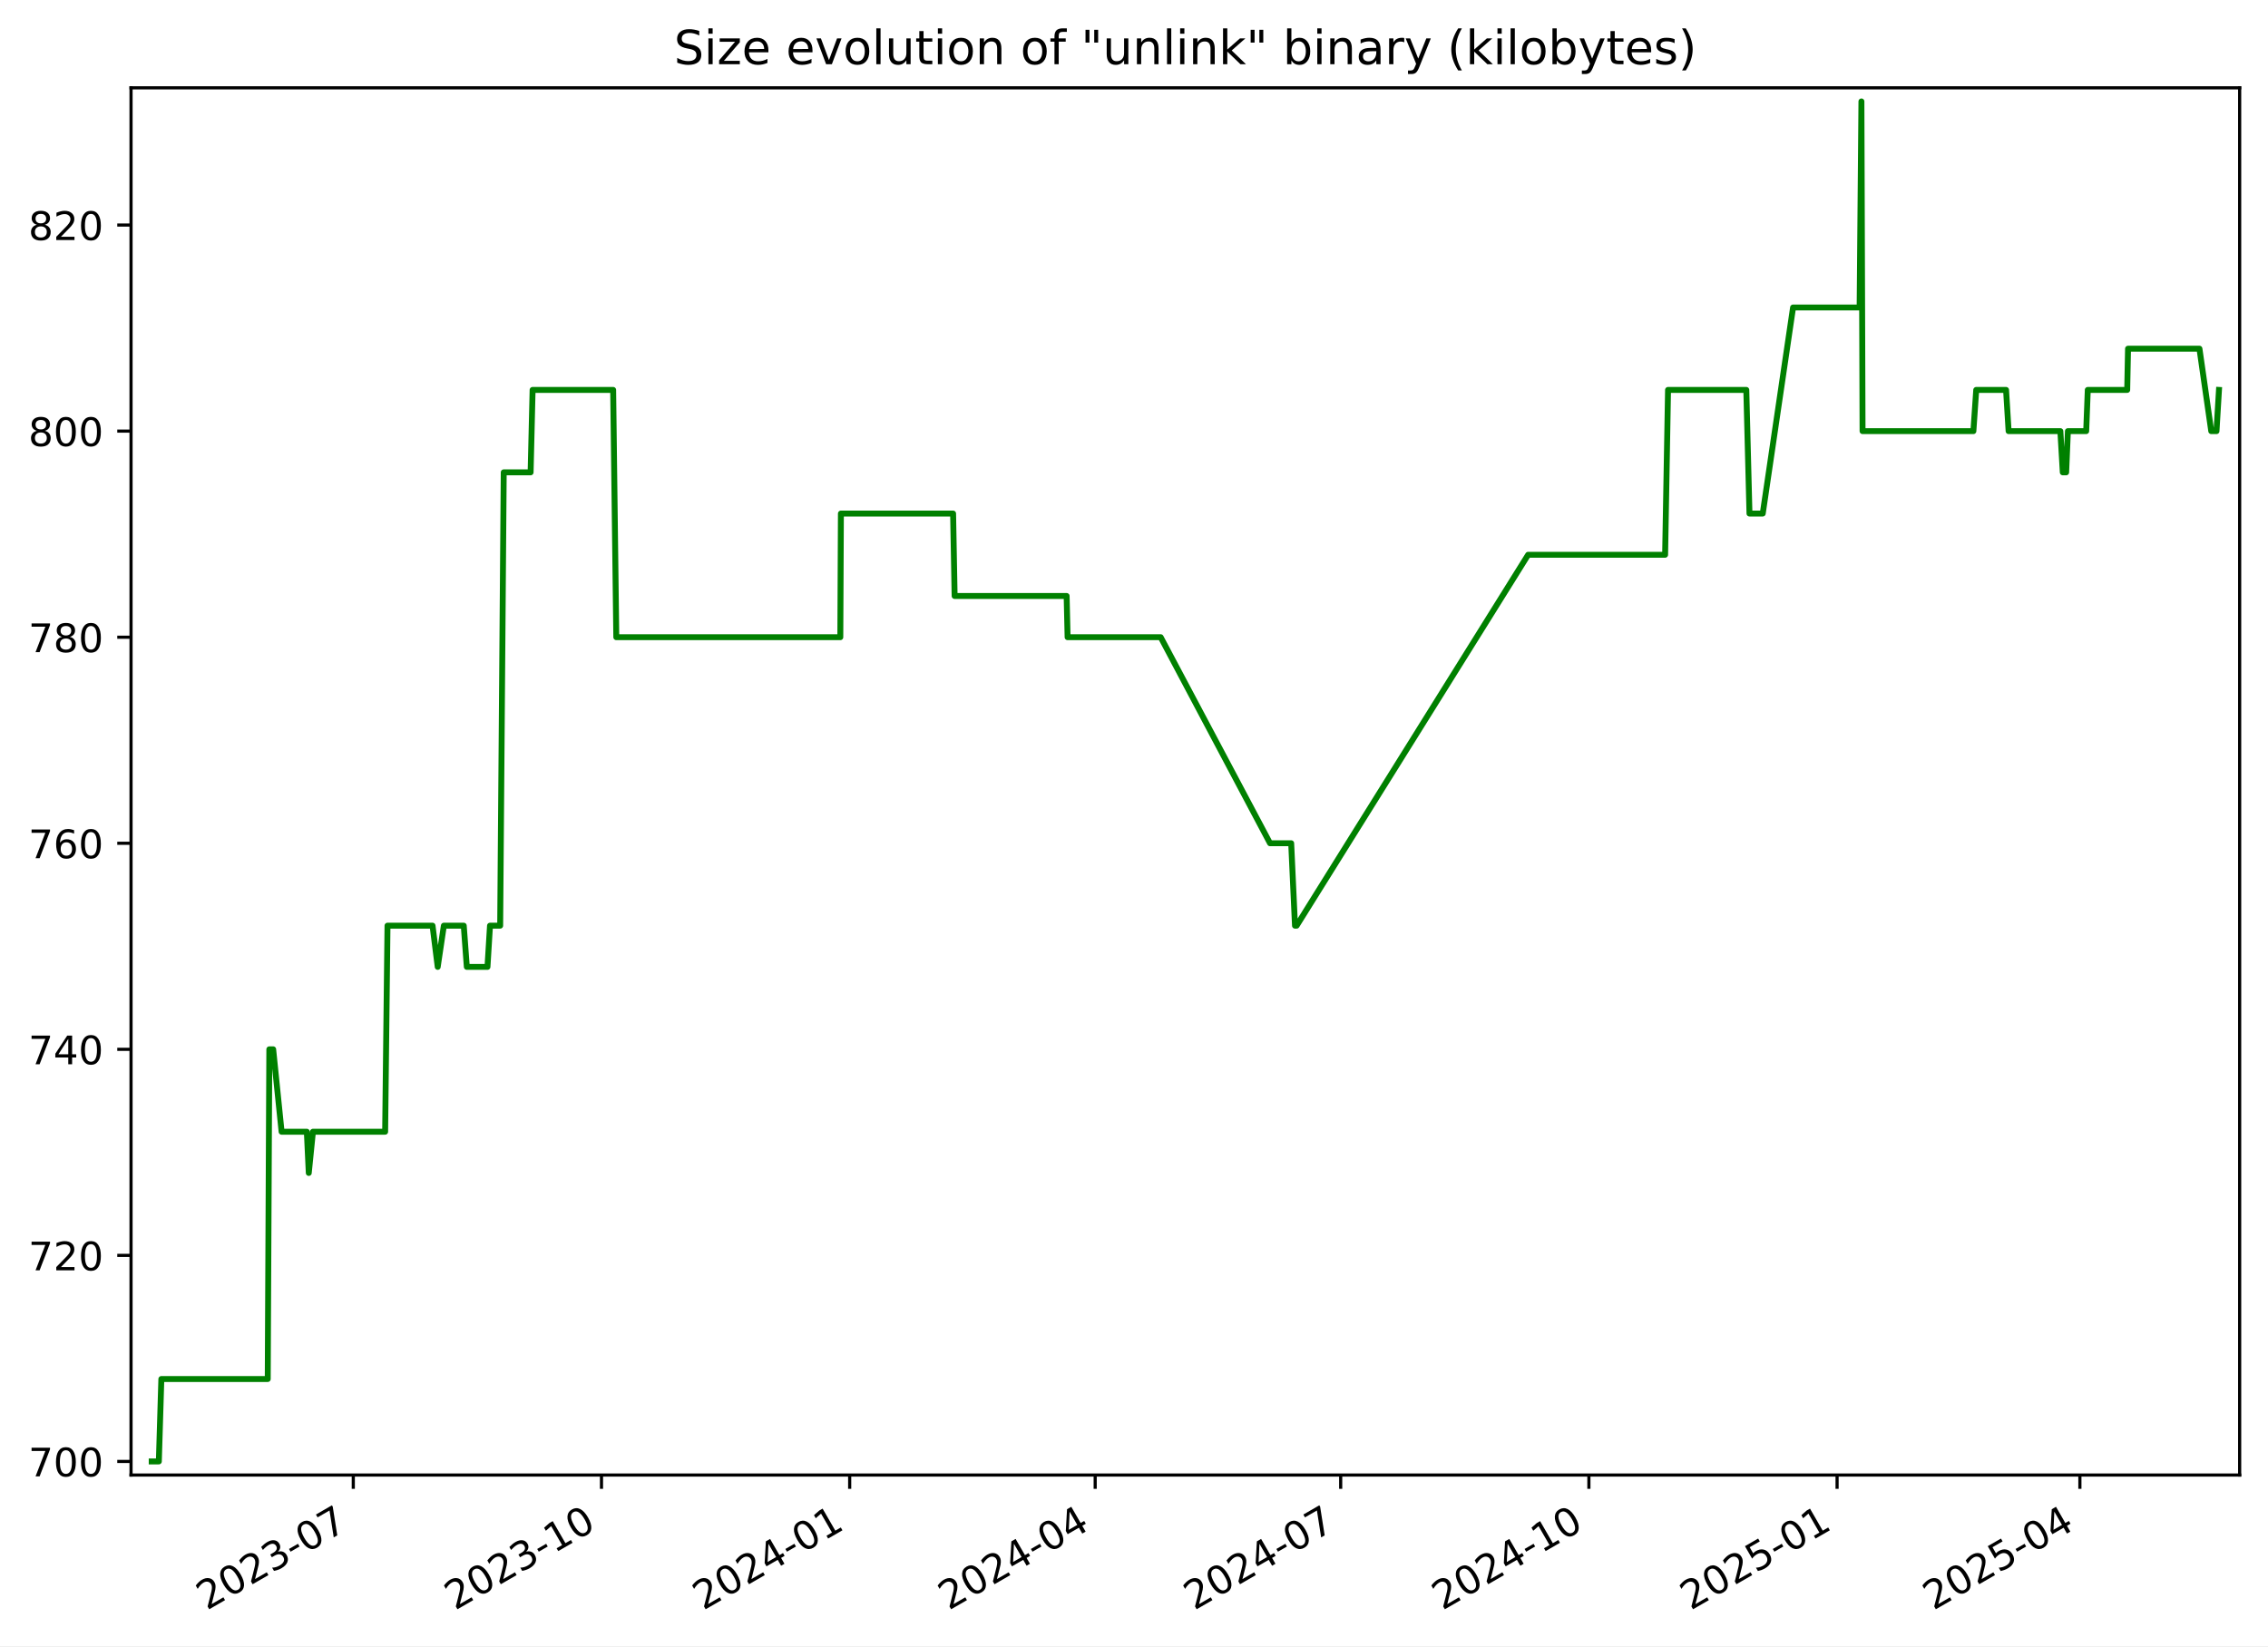
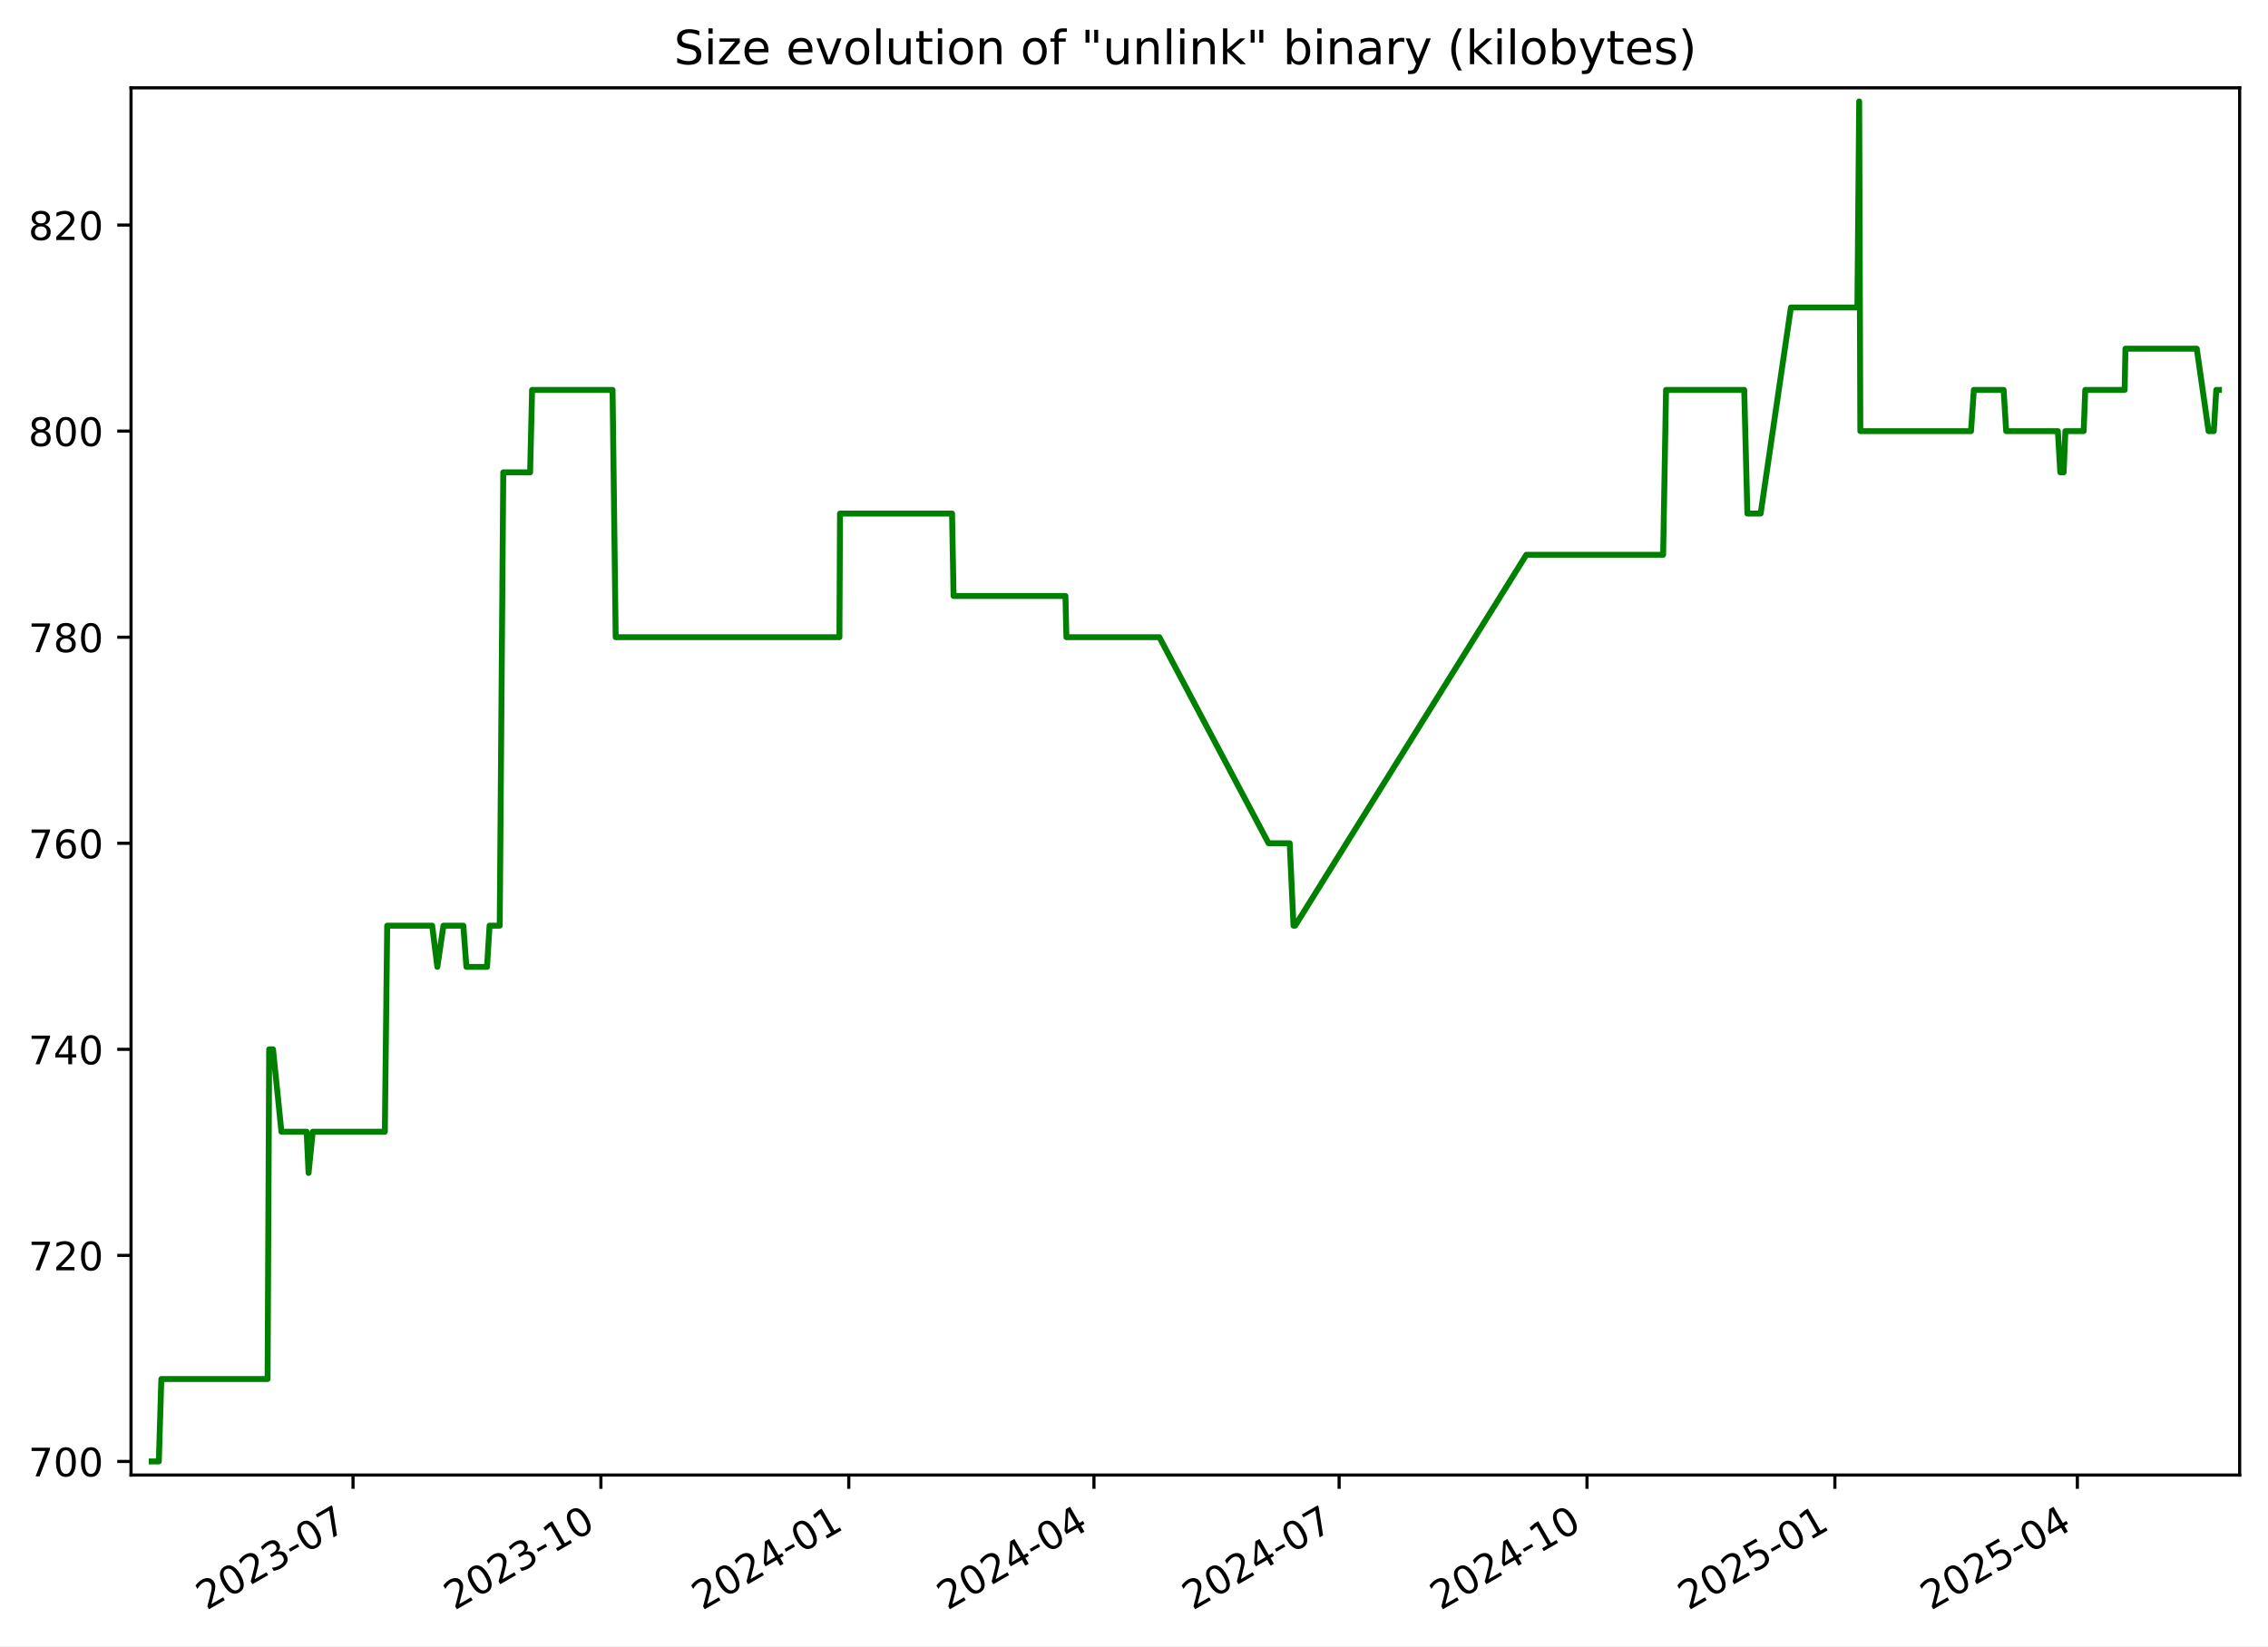
<svg xmlns="http://www.w3.org/2000/svg" xmlns:xlink="http://www.w3.org/1999/xlink" width="576.168pt" height="418.303pt" viewBox="0 0 576.168 418.303" version="1.1">
  <defs>
    <style type="text/css">*{stroke-linejoin: round; stroke-linecap: butt}</style>
  </defs>
  <g id="figure_1">
    <g id="patch_1">
      <path d="M -0 418.303  L 576.168 418.303  L 576.168 0  L -0 0  z " style="fill: #ffffff" />
    </g>
    <g id="axes_1">
      <g id="patch_2">
        <path d="M 33.288 374.83  L 568.967 374.83  L 568.967 22.318  L 33.288 22.318  z " style="fill: #ffffff" />
      </g>
      <g id="matplotlib.axis_1">
        <g id="xtick_1">
          <g id="line2d_1">
            <defs>
-               <path id="ma6b09e4cec" d="M 0 0  L 0 3.5  " style="stroke: #000000; stroke-width: 0.8" />
+               <path id="m582a6c2fde" d="M 0 0  L 0 3.5  " style="stroke: #000000; stroke-width: 0.8" />
            </defs>
            <g>
-               <use xlink:href="#ma6b09e4cec" x="89.75" y="374.83" style="stroke: #000000; stroke-width: 0.8" />
+               <use xlink:href="#m582a6c2fde" x="89.683" y="374.83" style="stroke: #000000; stroke-width: 0.8" />
            </g>
          </g>
          <g id="text_1">
-             <g transform="translate(52.52478 409.302) rotate(-30) scale(0.1 -0.1)">
+             <g transform="translate(52.45787 409.302) rotate(-30) scale(0.1 -0.1)">
              <defs>
                <path id="DejaVuSans-32" d="M 1228 531  L 3431 531  L 3431 0  L 469 0  L 469 531  Q 828 903 1448 1529  Q 2069 2156 2228 2338  Q 2531 2678 2651 2914  Q 2772 3150 2772 3378  Q 2772 3750 2511 3984  Q 2250 4219 1831 4219  Q 1534 4219 1204 4116  Q 875 4013 500 3803  L 500 4441  Q 881 4594 1212 4672  Q 1544 4750 1819 4750  Q 2544 4750 2975 4387  Q 3406 4025 3406 3419  Q 3406 3131 3298 2873  Q 3191 2616 2906 2266  Q 2828 2175 2409 1742  Q 1991 1309 1228 531  z " transform="scale(0.015625)" />
                <path id="DejaVuSans-30" d="M 2034 4250  Q 1547 4250 1301 3770  Q 1056 3291 1056 2328  Q 1056 1369 1301 889  Q 1547 409 2034 409  Q 2525 409 2770 889  Q 3016 1369 3016 2328  Q 3016 3291 2770 3770  Q 2525 4250 2034 4250  z M 2034 4750  Q 2819 4750 3233 4129  Q 3647 3509 3647 2328  Q 3647 1150 3233 529  Q 2819 -91 2034 -91  Q 1250 -91 836 529  Q 422 1150 422 2328  Q 422 3509 836 4129  Q 1250 4750 2034 4750  z " transform="scale(0.015625)" />
                <path id="DejaVuSans-33" d="M 2597 2516  Q 3050 2419 3304 2112  Q 3559 1806 3559 1356  Q 3559 666 3084 287  Q 2609 -91 1734 -91  Q 1441 -91 1130 -33  Q 819 25 488 141  L 488 750  Q 750 597 1062 519  Q 1375 441 1716 441  Q 2309 441 2620 675  Q 2931 909 2931 1356  Q 2931 1769 2642 2001  Q 2353 2234 1838 2234  L 1294 2234  L 1294 2753  L 1863 2753  Q 2328 2753 2575 2939  Q 2822 3125 2822 3475  Q 2822 3834 2567 4026  Q 2313 4219 1838 4219  Q 1578 4219 1281 4162  Q 984 4106 628 3988  L 628 4550  Q 988 4650 1302 4700  Q 1616 4750 1894 4750  Q 2613 4750 3031 4423  Q 3450 4097 3450 3541  Q 3450 3153 3228 2886  Q 3006 2619 2597 2516  z " transform="scale(0.015625)" />
                <path id="DejaVuSans-2d" d="M 313 2009  L 1997 2009  L 1997 1497  L 313 1497  L 313 2009  z " transform="scale(0.015625)" />
                <path id="DejaVuSans-37" d="M 525 4666  L 3525 4666  L 3525 4397  L 1831 0  L 1172 0  L 2766 4134  L 525 4134  L 525 4666  z " transform="scale(0.015625)" />
              </defs>
              <use xlink:href="#DejaVuSans-32" />
              <use xlink:href="#DejaVuSans-30" x="63.623" />
              <use xlink:href="#DejaVuSans-32" x="127.246" />
              <use xlink:href="#DejaVuSans-33" x="190.869" />
              <use xlink:href="#DejaVuSans-2d" x="254.492" />
              <use xlink:href="#DejaVuSans-30" x="290.576" />
              <use xlink:href="#DejaVuSans-37" x="354.199" />
            </g>
          </g>
        </g>
        <g id="xtick_2">
          <g id="line2d_2">
            <g>
-               <use xlink:href="#ma6b09e4cec" x="152.803" y="374.83" style="stroke: #000000; stroke-width: 0.8" />
+               <use xlink:href="#m582a6c2fde" x="152.653" y="374.83" style="stroke: #000000; stroke-width: 0.8" />
            </g>
          </g>
          <g id="text_2">
-             <g transform="translate(115.5777 409.302) rotate(-30) scale(0.1 -0.1)">
+             <g transform="translate(115.4284 409.302) rotate(-30) scale(0.1 -0.1)">
              <defs>
                <path id="DejaVuSans-31" d="M 794 531  L 1825 531  L 1825 4091  L 703 3866  L 703 4441  L 1819 4666  L 2450 4666  L 2450 531  L 3481 531  L 3481 0  L 794 0  L 794 531  z " transform="scale(0.015625)" />
              </defs>
              <use xlink:href="#DejaVuSans-32" />
              <use xlink:href="#DejaVuSans-30" x="63.623" />
              <use xlink:href="#DejaVuSans-32" x="127.246" />
              <use xlink:href="#DejaVuSans-33" x="190.869" />
              <use xlink:href="#DejaVuSans-2d" x="254.492" />
              <use xlink:href="#DejaVuSans-31" x="290.576" />
              <use xlink:href="#DejaVuSans-30" x="354.199" />
            </g>
          </g>
        </g>
        <g id="xtick_3">
          <g id="line2d_3">
            <g>
-               <use xlink:href="#ma6b09e4cec" x="215.855" y="374.83" style="stroke: #000000; stroke-width: 0.8" />
+               <use xlink:href="#m582a6c2fde" x="215.624" y="374.83" style="stroke: #000000; stroke-width: 0.8" />
            </g>
          </g>
          <g id="text_3">
-             <g transform="translate(178.6306 409.302) rotate(-30) scale(0.1 -0.1)">
+             <g transform="translate(178.399 409.302) rotate(-30) scale(0.1 -0.1)">
              <defs>
                <path id="DejaVuSans-34" d="M 2419 4116  L 825 1625  L 2419 1625  L 2419 4116  z M 2253 4666  L 3047 4666  L 3047 1625  L 3713 1625  L 3713 1100  L 3047 1100  L 3047 0  L 2419 0  L 2419 1100  L 313 1100  L 313 1709  L 2253 4666  z " transform="scale(0.015625)" />
              </defs>
              <use xlink:href="#DejaVuSans-32" />
              <use xlink:href="#DejaVuSans-30" x="63.623" />
              <use xlink:href="#DejaVuSans-32" x="127.246" />
              <use xlink:href="#DejaVuSans-34" x="190.869" />
              <use xlink:href="#DejaVuSans-2d" x="254.492" />
              <use xlink:href="#DejaVuSans-30" x="290.576" />
              <use xlink:href="#DejaVuSans-31" x="354.199" />
            </g>
          </g>
        </g>
        <g id="xtick_4">
          <g id="line2d_4">
            <g>
-               <use xlink:href="#ma6b09e4cec" x="278.223" y="374.83" style="stroke: #000000; stroke-width: 0.8" />
+               <use xlink:href="#m582a6c2fde" x="277.91" y="374.83" style="stroke: #000000; stroke-width: 0.8" />
            </g>
          </g>
          <g id="text_4">
-             <g transform="translate(240.9982 409.302) rotate(-30) scale(0.1 -0.1)">
+             <g transform="translate(240.685 409.302) rotate(-30) scale(0.1 -0.1)">
              <use xlink:href="#DejaVuSans-32" />
              <use xlink:href="#DejaVuSans-30" x="63.623" />
              <use xlink:href="#DejaVuSans-32" x="127.246" />
              <use xlink:href="#DejaVuSans-34" x="190.869" />
              <use xlink:href="#DejaVuSans-2d" x="254.492" />
              <use xlink:href="#DejaVuSans-30" x="290.576" />
              <use xlink:href="#DejaVuSans-34" x="354.199" />
            </g>
          </g>
        </g>
        <g id="xtick_5">
          <g id="line2d_5">
            <g>
-               <use xlink:href="#ma6b09e4cec" x="340.591" y="374.83" style="stroke: #000000; stroke-width: 0.8" />
+               <use xlink:href="#m582a6c2fde" x="340.196" y="374.83" style="stroke: #000000; stroke-width: 0.8" />
            </g>
          </g>
          <g id="text_5">
-             <g transform="translate(303.3658 409.302) rotate(-30) scale(0.1 -0.1)">
+             <g transform="translate(302.9711 409.302) rotate(-30) scale(0.1 -0.1)">
              <use xlink:href="#DejaVuSans-32" />
              <use xlink:href="#DejaVuSans-30" x="63.623" />
              <use xlink:href="#DejaVuSans-32" x="127.246" />
              <use xlink:href="#DejaVuSans-34" x="190.869" />
              <use xlink:href="#DejaVuSans-2d" x="254.492" />
              <use xlink:href="#DejaVuSans-30" x="290.576" />
              <use xlink:href="#DejaVuSans-37" x="354.199" />
            </g>
          </g>
        </g>
        <g id="xtick_6">
          <g id="line2d_6">
            <g>
-               <use xlink:href="#ma6b09e4cec" x="403.644" y="374.83" style="stroke: #000000; stroke-width: 0.8" />
+               <use xlink:href="#m582a6c2fde" x="403.166" y="374.83" style="stroke: #000000; stroke-width: 0.8" />
            </g>
          </g>
          <g id="text_6">
-             <g transform="translate(366.4187 409.302) rotate(-30) scale(0.1 -0.1)">
+             <g transform="translate(365.9417 409.302) rotate(-30) scale(0.1 -0.1)">
              <use xlink:href="#DejaVuSans-32" />
              <use xlink:href="#DejaVuSans-30" x="63.623" />
              <use xlink:href="#DejaVuSans-32" x="127.246" />
              <use xlink:href="#DejaVuSans-34" x="190.869" />
              <use xlink:href="#DejaVuSans-2d" x="254.492" />
              <use xlink:href="#DejaVuSans-31" x="290.576" />
              <use xlink:href="#DejaVuSans-30" x="354.199" />
            </g>
          </g>
        </g>
        <g id="xtick_7">
          <g id="line2d_7">
            <g>
-               <use xlink:href="#ma6b09e4cec" x="466.696" y="374.83" style="stroke: #000000; stroke-width: 0.8" />
+               <use xlink:href="#m582a6c2fde" x="466.137" y="374.83" style="stroke: #000000; stroke-width: 0.8" />
            </g>
          </g>
          <g id="text_7">
-             <g transform="translate(429.4716 409.302) rotate(-30) scale(0.1 -0.1)">
+             <g transform="translate(428.9122 409.302) rotate(-30) scale(0.1 -0.1)">
              <defs>
                <path id="DejaVuSans-35" d="M 691 4666  L 3169 4666  L 3169 4134  L 1269 4134  L 1269 2991  Q 1406 3038 1543 3061  Q 1681 3084 1819 3084  Q 2600 3084 3056 2656  Q 3513 2228 3513 1497  Q 3513 744 3044 326  Q 2575 -91 1722 -91  Q 1428 -91 1123 -41  Q 819 9 494 109  L 494 744  Q 775 591 1075 516  Q 1375 441 1709 441  Q 2250 441 2565 725  Q 2881 1009 2881 1497  Q 2881 1984 2565 2268  Q 2250 2553 1709 2553  Q 1456 2553 1204 2497  Q 953 2441 691 2322  L 691 4666  z " transform="scale(0.015625)" />
              </defs>
              <use xlink:href="#DejaVuSans-32" />
              <use xlink:href="#DejaVuSans-30" x="63.623" />
              <use xlink:href="#DejaVuSans-32" x="127.246" />
              <use xlink:href="#DejaVuSans-35" x="190.869" />
              <use xlink:href="#DejaVuSans-2d" x="254.492" />
              <use xlink:href="#DejaVuSans-30" x="290.576" />
              <use xlink:href="#DejaVuSans-31" x="354.199" />
            </g>
          </g>
        </g>
        <g id="xtick_8">
          <g id="line2d_8">
            <g>
-               <use xlink:href="#ma6b09e4cec" x="528.379" y="374.83" style="stroke: #000000; stroke-width: 0.8" />
+               <use xlink:href="#m582a6c2fde" x="527.739" y="374.83" style="stroke: #000000; stroke-width: 0.8" />
            </g>
          </g>
          <g id="text_8">
-             <g transform="translate(491.1539 409.302) rotate(-30) scale(0.1 -0.1)">
+             <g transform="translate(490.5138 409.302) rotate(-30) scale(0.1 -0.1)">
              <use xlink:href="#DejaVuSans-32" />
              <use xlink:href="#DejaVuSans-30" x="63.623" />
              <use xlink:href="#DejaVuSans-32" x="127.246" />
              <use xlink:href="#DejaVuSans-35" x="190.869" />
              <use xlink:href="#DejaVuSans-2d" x="254.492" />
              <use xlink:href="#DejaVuSans-30" x="290.576" />
              <use xlink:href="#DejaVuSans-34" x="354.199" />
            </g>
          </g>
        </g>
      </g>
      <g id="matplotlib.axis_2">
        <g id="ytick_1">
          <g id="line2d_9">
            <defs>
-               <path id="mad66c27afa" d="M 0 0  L -3.5 0  " style="stroke: #000000; stroke-width: 0.8" />
+               <path id="m34abc0a880" d="M 0 0  L -3.5 0  " style="stroke: #000000; stroke-width: 0.8" />
            </defs>
            <g>
-               <use xlink:href="#mad66c27afa" x="33.288" y="371.374" style="stroke: #000000; stroke-width: 0.8" />
+               <use xlink:href="#m34abc0a880" x="33.288" y="371.374" style="stroke: #000000; stroke-width: 0.8" />
            </g>
          </g>
          <g id="text_9">
            <g transform="translate(7.2 375.1733) scale(0.1 -0.1)">
              <use xlink:href="#DejaVuSans-37" />
              <use xlink:href="#DejaVuSans-30" x="63.623" />
              <use xlink:href="#DejaVuSans-30" x="127.246" />
            </g>
          </g>
        </g>
        <g id="ytick_2">
          <g id="line2d_10">
            <g>
-               <use xlink:href="#mad66c27afa" x="33.288" y="319.01" style="stroke: #000000; stroke-width: 0.8" />
+               <use xlink:href="#m34abc0a880" x="33.288" y="319.01" style="stroke: #000000; stroke-width: 0.8" />
            </g>
          </g>
          <g id="text_10">
            <g transform="translate(7.2 322.8097) scale(0.1 -0.1)">
              <use xlink:href="#DejaVuSans-37" />
              <use xlink:href="#DejaVuSans-32" x="63.623" />
              <use xlink:href="#DejaVuSans-30" x="127.246" />
            </g>
          </g>
        </g>
        <g id="ytick_3">
          <g id="line2d_11">
            <g>
-               <use xlink:href="#mad66c27afa" x="33.288" y="266.647" style="stroke: #000000; stroke-width: 0.8" />
+               <use xlink:href="#m34abc0a880" x="33.288" y="266.647" style="stroke: #000000; stroke-width: 0.8" />
            </g>
          </g>
          <g id="text_11">
            <g transform="translate(7.2 270.4461) scale(0.1 -0.1)">
              <use xlink:href="#DejaVuSans-37" />
              <use xlink:href="#DejaVuSans-34" x="63.623" />
              <use xlink:href="#DejaVuSans-30" x="127.246" />
            </g>
          </g>
        </g>
        <g id="ytick_4">
          <g id="line2d_12">
            <g>
-               <use xlink:href="#mad66c27afa" x="33.288" y="214.283" style="stroke: #000000; stroke-width: 0.8" />
+               <use xlink:href="#m34abc0a880" x="33.288" y="214.283" style="stroke: #000000; stroke-width: 0.8" />
            </g>
          </g>
          <g id="text_12">
            <g transform="translate(7.2 218.0824) scale(0.1 -0.1)">
              <defs>
                <path id="DejaVuSans-36" d="M 2113 2584  Q 1688 2584 1439 2293  Q 1191 2003 1191 1497  Q 1191 994 1439 701  Q 1688 409 2113 409  Q 2538 409 2786 701  Q 3034 994 3034 1497  Q 3034 2003 2786 2293  Q 2538 2584 2113 2584  z M 3366 4563  L 3366 3988  Q 3128 4100 2886 4159  Q 2644 4219 2406 4219  Q 1781 4219 1451 3797  Q 1122 3375 1075 2522  Q 1259 2794 1537 2939  Q 1816 3084 2150 3084  Q 2853 3084 3261 2657  Q 3669 2231 3669 1497  Q 3669 778 3244 343  Q 2819 -91 2113 -91  Q 1303 -91 875 529  Q 447 1150 447 2328  Q 447 3434 972 4092  Q 1497 4750 2381 4750  Q 2619 4750 2861 4703  Q 3103 4656 3366 4563  z " transform="scale(0.015625)" />
              </defs>
              <use xlink:href="#DejaVuSans-37" />
              <use xlink:href="#DejaVuSans-36" x="63.623" />
              <use xlink:href="#DejaVuSans-30" x="127.246" />
            </g>
          </g>
        </g>
        <g id="ytick_5">
          <g id="line2d_13">
            <g>
-               <use xlink:href="#mad66c27afa" x="33.288" y="161.92" style="stroke: #000000; stroke-width: 0.8" />
+               <use xlink:href="#m34abc0a880" x="33.288" y="161.92" style="stroke: #000000; stroke-width: 0.8" />
            </g>
          </g>
          <g id="text_13">
            <g transform="translate(7.2 165.7188) scale(0.1 -0.1)">
              <defs>
                <path id="DejaVuSans-38" d="M 2034 2216  Q 1584 2216 1326 1975  Q 1069 1734 1069 1313  Q 1069 891 1326 650  Q 1584 409 2034 409  Q 2484 409 2743 651  Q 3003 894 3003 1313  Q 3003 1734 2745 1975  Q 2488 2216 2034 2216  z M 1403 2484  Q 997 2584 770 2862  Q 544 3141 544 3541  Q 544 4100 942 4425  Q 1341 4750 2034 4750  Q 2731 4750 3128 4425  Q 3525 4100 3525 3541  Q 3525 3141 3298 2862  Q 3072 2584 2669 2484  Q 3125 2378 3379 2068  Q 3634 1759 3634 1313  Q 3634 634 3220 271  Q 2806 -91 2034 -91  Q 1263 -91 848 271  Q 434 634 434 1313  Q 434 1759 690 2068  Q 947 2378 1403 2484  z M 1172 3481  Q 1172 3119 1398 2916  Q 1625 2713 2034 2713  Q 2441 2713 2670 2916  Q 2900 3119 2900 3481  Q 2900 3844 2670 4047  Q 2441 4250 2034 4250  Q 1625 4250 1398 4047  Q 1172 3844 1172 3481  z " transform="scale(0.015625)" />
              </defs>
              <use xlink:href="#DejaVuSans-37" />
              <use xlink:href="#DejaVuSans-38" x="63.623" />
              <use xlink:href="#DejaVuSans-30" x="127.246" />
            </g>
          </g>
        </g>
        <g id="ytick_6">
          <g id="line2d_14">
            <g>
-               <use xlink:href="#mad66c27afa" x="33.288" y="109.556" style="stroke: #000000; stroke-width: 0.8" />
+               <use xlink:href="#m34abc0a880" x="33.288" y="109.556" style="stroke: #000000; stroke-width: 0.8" />
            </g>
          </g>
          <g id="text_14">
            <g transform="translate(7.2 113.3552) scale(0.1 -0.1)">
              <use xlink:href="#DejaVuSans-38" />
              <use xlink:href="#DejaVuSans-30" x="63.623" />
              <use xlink:href="#DejaVuSans-30" x="127.246" />
            </g>
          </g>
        </g>
        <g id="ytick_7">
          <g id="line2d_15">
            <g>
-               <use xlink:href="#mad66c27afa" x="33.288" y="57.192" style="stroke: #000000; stroke-width: 0.8" />
+               <use xlink:href="#m34abc0a880" x="33.288" y="57.192" style="stroke: #000000; stroke-width: 0.8" />
            </g>
          </g>
          <g id="text_15">
            <g transform="translate(7.2 60.99153) scale(0.1 -0.1)">
              <use xlink:href="#DejaVuSans-38" />
              <use xlink:href="#DejaVuSans-32" x="63.623" />
              <use xlink:href="#DejaVuSans-30" x="127.246" />
            </g>
          </g>
        </g>
      </g>
      <g id="line2d_16">
-         <path d="M 38.539 371.374  L 40.354 371.374  L 40.988 350.429  L 68.019 350.429  L 68.42 266.647  L 69.399 266.647  L 71.536 287.592  L 77.95 287.592  L 78.443 298.065  L 79.499 287.592  L 97.843 287.592  L 98.44 235.229  L 109.885 235.229  L 111.199 245.701  L 112.753 235.229  L 117.814 235.229  L 118.59 245.701  L 123.839 245.701  L 124.481 235.229  L 127.066 235.229  L 127.969 120.029  L 134.798 120.029  L 135.302 99.083  L 155.77 99.083  L 156.565 161.92  L 213.477 161.92  L 213.625 130.501  L 242.129 130.501  L 242.514 151.447  L 270.971 151.447  L 271.215 161.92  L 294.864 161.92  L 322.642 214.283  L 328.018 214.283  L 328.983 235.229  L 329.401 235.229  L 388.213 140.974  L 423.011 140.974  L 423.752 99.083  L 443.636 99.083  L 444.44 130.501  L 447.814 130.501  L 455.512 78.138  L 472.423 78.138  L 472.88 25.774  L 473.167 109.556  L 501.326 109.556  L 502.046 99.083  L 509.625 99.083  L 510.271 109.556  L 523.419 109.556  L 524.034 120.029  L 524.893 120.029  L 525.332 109.556  L 529.982 109.556  L 530.385 99.083  L 540.401 99.083  L 540.61 88.61  L 558.756 88.61  L 561.75 109.556  L 563.085 109.556  L 563.716 99.083  L 563.716 99.083  " clip-path="url(#p1a8dc0d157)" style="fill: none; stroke: #008000; stroke-width: 1.5; stroke-linecap: square" />
+         <path d="M 38.539 371.374  L 40.351 371.374  L 40.985 350.429  L 67.98 350.429  L 68.381 266.647  L 69.359 266.647  L 71.493 287.592  L 77.898 287.592  L 78.391 298.065  L 79.445 287.592  L 97.766 287.592  L 98.362 235.229  L 109.792 235.229  L 111.104 245.701  L 112.656 235.229  L 117.711 235.229  L 118.485 245.701  L 123.728 245.701  L 124.369 235.229  L 126.951 235.229  L 127.852 120.029  L 134.673 120.029  L 135.175 99.083  L 155.617 99.083  L 156.411 161.92  L 213.249 161.92  L 213.396 130.501  L 241.863 130.501  L 242.247 151.447  L 270.668 151.447  L 270.911 161.92  L 294.529 161.92  L 322.271 214.283  L 327.64 214.283  L 328.604 235.229  L 329.021 235.229  L 387.756 140.974  L 422.508 140.974  L 423.248 99.083  L 443.106 99.083  L 443.91 130.501  L 447.28 130.501  L 454.968 78.138  L 471.856 78.138  L 472.312 25.774  L 472.6 109.556  L 500.722 109.556  L 501.441 99.083  L 509.01 99.083  L 509.654 109.556  L 522.785 109.556  L 523.4 120.029  L 524.257 120.029  L 524.696 109.556  L 529.34 109.556  L 529.743 99.083  L 539.745 99.083  L 539.954 88.61  L 558.076 88.61  L 561.067 109.556  L 562.4 109.556  L 563.03 99.083  L 563.716 99.083  L 563.716 99.083  " clip-path="url(#p2304a8c5ab)" style="fill: none; stroke: #008000; stroke-width: 1.5; stroke-linecap: square" />
      </g>
      <g id="patch_3">
        <path d="M 33.288 374.83  L 33.288 22.318  " style="fill: none; stroke: #000000; stroke-width: 0.8; stroke-linejoin: miter; stroke-linecap: square" />
      </g>
      <g id="patch_4">
        <path d="M 568.967 374.83  L 568.967 22.318  " style="fill: none; stroke: #000000; stroke-width: 0.8; stroke-linejoin: miter; stroke-linecap: square" />
      </g>
      <g id="patch_5">
        <path d="M 33.288 374.83  L 568.967 374.83  " style="fill: none; stroke: #000000; stroke-width: 0.8; stroke-linejoin: miter; stroke-linecap: square" />
      </g>
      <g id="patch_6">
        <path d="M 33.288 22.318  L 568.967 22.318  " style="fill: none; stroke: #000000; stroke-width: 0.8; stroke-linejoin: miter; stroke-linecap: square" />
      </g>
      <g id="text_16">
        <g transform="translate(171.2163 16.31812) scale(0.12 -0.12)">
          <defs>
            <path id="DejaVuSans-53" d="M 3425 4513  L 3425 3897  Q 3066 4069 2747 4153  Q 2428 4238 2131 4238  Q 1616 4238 1336 4038  Q 1056 3838 1056 3469  Q 1056 3159 1242 3001  Q 1428 2844 1947 2747  L 2328 2669  Q 3034 2534 3370 2195  Q 3706 1856 3706 1288  Q 3706 609 3251 259  Q 2797 -91 1919 -91  Q 1588 -91 1214 -16  Q 841 59 441 206  L 441 856  Q 825 641 1194 531  Q 1563 422 1919 422  Q 2459 422 2753 634  Q 3047 847 3047 1241  Q 3047 1584 2836 1778  Q 2625 1972 2144 2069  L 1759 2144  Q 1053 2284 737 2584  Q 422 2884 422 3419  Q 422 4038 858 4394  Q 1294 4750 2059 4750  Q 2388 4750 2728 4690  Q 3069 4631 3425 4513  z " transform="scale(0.015625)" />
            <path id="DejaVuSans-69" d="M 603 3500  L 1178 3500  L 1178 0  L 603 0  L 603 3500  z M 603 4863  L 1178 4863  L 1178 4134  L 603 4134  L 603 4863  z " transform="scale(0.015625)" />
            <path id="DejaVuSans-7a" d="M 353 3500  L 3084 3500  L 3084 2975  L 922 459  L 3084 459  L 3084 0  L 275 0  L 275 525  L 2438 3041  L 353 3041  L 353 3500  z " transform="scale(0.015625)" />
            <path id="DejaVuSans-65" d="M 3597 1894  L 3597 1613  L 953 1613  Q 991 1019 1311 708  Q 1631 397 2203 397  Q 2534 397 2845 478  Q 3156 559 3463 722  L 3463 178  Q 3153 47 2828 -22  Q 2503 -91 2169 -91  Q 1331 -91 842 396  Q 353 884 353 1716  Q 353 2575 817 3079  Q 1281 3584 2069 3584  Q 2775 3584 3186 3129  Q 3597 2675 3597 1894  z M 3022 2063  Q 3016 2534 2758 2815  Q 2500 3097 2075 3097  Q 1594 3097 1305 2825  Q 1016 2553 972 2059  L 3022 2063  z " transform="scale(0.015625)" />
            <path id="DejaVuSans-20" transform="scale(0.015625)" />
            <path id="DejaVuSans-76" d="M 191 3500  L 800 3500  L 1894 563  L 2988 3500  L 3597 3500  L 2284 0  L 1503 0  L 191 3500  z " transform="scale(0.015625)" />
            <path id="DejaVuSans-6f" d="M 1959 3097  Q 1497 3097 1228 2736  Q 959 2375 959 1747  Q 959 1119 1226 758  Q 1494 397 1959 397  Q 2419 397 2687 759  Q 2956 1122 2956 1747  Q 2956 2369 2687 2733  Q 2419 3097 1959 3097  z M 1959 3584  Q 2709 3584 3137 3096  Q 3566 2609 3566 1747  Q 3566 888 3137 398  Q 2709 -91 1959 -91  Q 1206 -91 779 398  Q 353 888 353 1747  Q 353 2609 779 3096  Q 1206 3584 1959 3584  z " transform="scale(0.015625)" />
            <path id="DejaVuSans-6c" d="M 603 4863  L 1178 4863  L 1178 0  L 603 0  L 603 4863  z " transform="scale(0.015625)" />
            <path id="DejaVuSans-75" d="M 544 1381  L 544 3500  L 1119 3500  L 1119 1403  Q 1119 906 1312 657  Q 1506 409 1894 409  Q 2359 409 2629 706  Q 2900 1003 2900 1516  L 2900 3500  L 3475 3500  L 3475 0  L 2900 0  L 2900 538  Q 2691 219 2414 64  Q 2138 -91 1772 -91  Q 1169 -91 856 284  Q 544 659 544 1381  z M 1991 3584  L 1991 3584  z " transform="scale(0.015625)" />
            <path id="DejaVuSans-74" d="M 1172 4494  L 1172 3500  L 2356 3500  L 2356 3053  L 1172 3053  L 1172 1153  Q 1172 725 1289 603  Q 1406 481 1766 481  L 2356 481  L 2356 0  L 1766 0  Q 1100 0 847 248  Q 594 497 594 1153  L 594 3053  L 172 3053  L 172 3500  L 594 3500  L 594 4494  L 1172 4494  z " transform="scale(0.015625)" />
            <path id="DejaVuSans-6e" d="M 3513 2113  L 3513 0  L 2938 0  L 2938 2094  Q 2938 2591 2744 2837  Q 2550 3084 2163 3084  Q 1697 3084 1428 2787  Q 1159 2491 1159 1978  L 1159 0  L 581 0  L 581 3500  L 1159 3500  L 1159 2956  Q 1366 3272 1645 3428  Q 1925 3584 2291 3584  Q 2894 3584 3203 3211  Q 3513 2838 3513 2113  z " transform="scale(0.015625)" />
            <path id="DejaVuSans-66" d="M 2375 4863  L 2375 4384  L 1825 4384  Q 1516 4384 1395 4259  Q 1275 4134 1275 3809  L 1275 3500  L 2222 3500  L 2222 3053  L 1275 3053  L 1275 0  L 697 0  L 697 3053  L 147 3053  L 147 3500  L 697 3500  L 697 3744  Q 697 4328 969 4595  Q 1241 4863 1831 4863  L 2375 4863  z " transform="scale(0.015625)" />
            <path id="DejaVuSans-22" d="M 1147 4666  L 1147 2931  L 616 2931  L 616 4666  L 1147 4666  z M 2328 4666  L 2328 2931  L 1797 2931  L 1797 4666  L 2328 4666  z " transform="scale(0.015625)" />
            <path id="DejaVuSans-6b" d="M 581 4863  L 1159 4863  L 1159 1991  L 2875 3500  L 3609 3500  L 1753 1863  L 3688 0  L 2938 0  L 1159 1709  L 1159 0  L 581 0  L 581 4863  z " transform="scale(0.015625)" />
            <path id="DejaVuSans-62" d="M 3116 1747  Q 3116 2381 2855 2742  Q 2594 3103 2138 3103  Q 1681 3103 1420 2742  Q 1159 2381 1159 1747  Q 1159 1113 1420 752  Q 1681 391 2138 391  Q 2594 391 2855 752  Q 3116 1113 3116 1747  z M 1159 2969  Q 1341 3281 1617 3432  Q 1894 3584 2278 3584  Q 2916 3584 3314 3078  Q 3713 2572 3713 1747  Q 3713 922 3314 415  Q 2916 -91 2278 -91  Q 1894 -91 1617 61  Q 1341 213 1159 525  L 1159 0  L 581 0  L 581 4863  L 1159 4863  L 1159 2969  z " transform="scale(0.015625)" />
            <path id="DejaVuSans-61" d="M 2194 1759  Q 1497 1759 1228 1600  Q 959 1441 959 1056  Q 959 750 1161 570  Q 1363 391 1709 391  Q 2188 391 2477 730  Q 2766 1069 2766 1631  L 2766 1759  L 2194 1759  z M 3341 1997  L 3341 0  L 2766 0  L 2766 531  Q 2569 213 2275 61  Q 1981 -91 1556 -91  Q 1019 -91 701 211  Q 384 513 384 1019  Q 384 1609 779 1909  Q 1175 2209 1959 2209  L 2766 2209  L 2766 2266  Q 2766 2663 2505 2880  Q 2244 3097 1772 3097  Q 1472 3097 1187 3025  Q 903 2953 641 2809  L 641 3341  Q 956 3463 1253 3523  Q 1550 3584 1831 3584  Q 2591 3584 2966 3190  Q 3341 2797 3341 1997  z " transform="scale(0.015625)" />
            <path id="DejaVuSans-72" d="M 2631 2963  Q 2534 3019 2420 3045  Q 2306 3072 2169 3072  Q 1681 3072 1420 2755  Q 1159 2438 1159 1844  L 1159 0  L 581 0  L 581 3500  L 1159 3500  L 1159 2956  Q 1341 3275 1631 3429  Q 1922 3584 2338 3584  Q 2397 3584 2469 3576  Q 2541 3569 2628 3553  L 2631 2963  z " transform="scale(0.015625)" />
            <path id="DejaVuSans-79" d="M 2059 -325  Q 1816 -950 1584 -1140  Q 1353 -1331 966 -1331  L 506 -1331  L 506 -850  L 844 -850  Q 1081 -850 1212 -737  Q 1344 -625 1503 -206  L 1606 56  L 191 3500  L 800 3500  L 1894 763  L 2988 3500  L 3597 3500  L 2059 -325  z " transform="scale(0.015625)" />
            <path id="DejaVuSans-28" d="M 1984 4856  Q 1566 4138 1362 3434  Q 1159 2731 1159 2009  Q 1159 1288 1364 580  Q 1569 -128 1984 -844  L 1484 -844  Q 1016 -109 783 600  Q 550 1309 550 2009  Q 550 2706 781 3412  Q 1013 4119 1484 4856  L 1984 4856  z " transform="scale(0.015625)" />
            <path id="DejaVuSans-73" d="M 2834 3397  L 2834 2853  Q 2591 2978 2328 3040  Q 2066 3103 1784 3103  Q 1356 3103 1142 2972  Q 928 2841 928 2578  Q 928 2378 1081 2264  Q 1234 2150 1697 2047  L 1894 2003  Q 2506 1872 2764 1633  Q 3022 1394 3022 966  Q 3022 478 2636 193  Q 2250 -91 1575 -91  Q 1294 -91 989 -36  Q 684 19 347 128  L 347 722  Q 666 556 975 473  Q 1284 391 1588 391  Q 1994 391 2212 530  Q 2431 669 2431 922  Q 2431 1156 2273 1281  Q 2116 1406 1581 1522  L 1381 1569  Q 847 1681 609 1914  Q 372 2147 372 2553  Q 372 3047 722 3315  Q 1072 3584 1716 3584  Q 2034 3584 2315 3537  Q 2597 3491 2834 3397  z " transform="scale(0.015625)" />
            <path id="DejaVuSans-29" d="M 513 4856  L 1013 4856  Q 1481 4119 1714 3412  Q 1947 2706 1947 2009  Q 1947 1309 1714 600  Q 1481 -109 1013 -844  L 513 -844  Q 928 -128 1133 580  Q 1338 1288 1338 2009  Q 1338 2731 1133 3434  Q 928 4138 513 4856  z " transform="scale(0.015625)" />
          </defs>
          <use xlink:href="#DejaVuSans-53" />
          <use xlink:href="#DejaVuSans-69" x="63.477" />
          <use xlink:href="#DejaVuSans-7a" x="91.26" />
          <use xlink:href="#DejaVuSans-65" x="143.75" />
          <use xlink:href="#DejaVuSans-20" x="205.273" />
          <use xlink:href="#DejaVuSans-65" x="237.061" />
          <use xlink:href="#DejaVuSans-76" x="298.584" />
          <use xlink:href="#DejaVuSans-6f" x="357.764" />
          <use xlink:href="#DejaVuSans-6c" x="418.945" />
          <use xlink:href="#DejaVuSans-75" x="446.729" />
          <use xlink:href="#DejaVuSans-74" x="510.107" />
          <use xlink:href="#DejaVuSans-69" x="549.316" />
          <use xlink:href="#DejaVuSans-6f" x="577.1" />
          <use xlink:href="#DejaVuSans-6e" x="638.281" />
          <use xlink:href="#DejaVuSans-20" x="701.66" />
          <use xlink:href="#DejaVuSans-6f" x="733.447" />
          <use xlink:href="#DejaVuSans-66" x="794.629" />
          <use xlink:href="#DejaVuSans-20" x="829.834" />
          <use xlink:href="#DejaVuSans-22" x="861.621" />
          <use xlink:href="#DejaVuSans-75" x="907.617" />
          <use xlink:href="#DejaVuSans-6e" x="970.996" />
          <use xlink:href="#DejaVuSans-6c" x="1034.375" />
          <use xlink:href="#DejaVuSans-69" x="1062.158" />
          <use xlink:href="#DejaVuSans-6e" x="1089.941" />
          <use xlink:href="#DejaVuSans-6b" x="1153.32" />
          <use xlink:href="#DejaVuSans-22" x="1211.23" />
          <use xlink:href="#DejaVuSans-20" x="1257.227" />
          <use xlink:href="#DejaVuSans-62" x="1289.014" />
          <use xlink:href="#DejaVuSans-69" x="1352.49" />
          <use xlink:href="#DejaVuSans-6e" x="1380.273" />
          <use xlink:href="#DejaVuSans-61" x="1443.652" />
          <use xlink:href="#DejaVuSans-72" x="1504.932" />
          <use xlink:href="#DejaVuSans-79" x="1546.045" />
          <use xlink:href="#DejaVuSans-20" x="1605.225" />
          <use xlink:href="#DejaVuSans-28" x="1637.012" />
          <use xlink:href="#DejaVuSans-6b" x="1676.025" />
          <use xlink:href="#DejaVuSans-69" x="1733.936" />
          <use xlink:href="#DejaVuSans-6c" x="1761.719" />
          <use xlink:href="#DejaVuSans-6f" x="1789.502" />
          <use xlink:href="#DejaVuSans-62" x="1850.684" />
          <use xlink:href="#DejaVuSans-79" x="1914.16" />
          <use xlink:href="#DejaVuSans-74" x="1973.34" />
          <use xlink:href="#DejaVuSans-65" x="2012.549" />
          <use xlink:href="#DejaVuSans-73" x="2074.072" />
          <use xlink:href="#DejaVuSans-29" x="2126.172" />
        </g>
      </g>
    </g>
  </g>
  <defs>
-     <clipPath id="p1a8dc0d157">
+     <clipPath id="p2304a8c5ab">
      <rect x="33.288" y="22.318" width="535.68" height="352.512" />
    </clipPath>
  </defs>
</svg>
